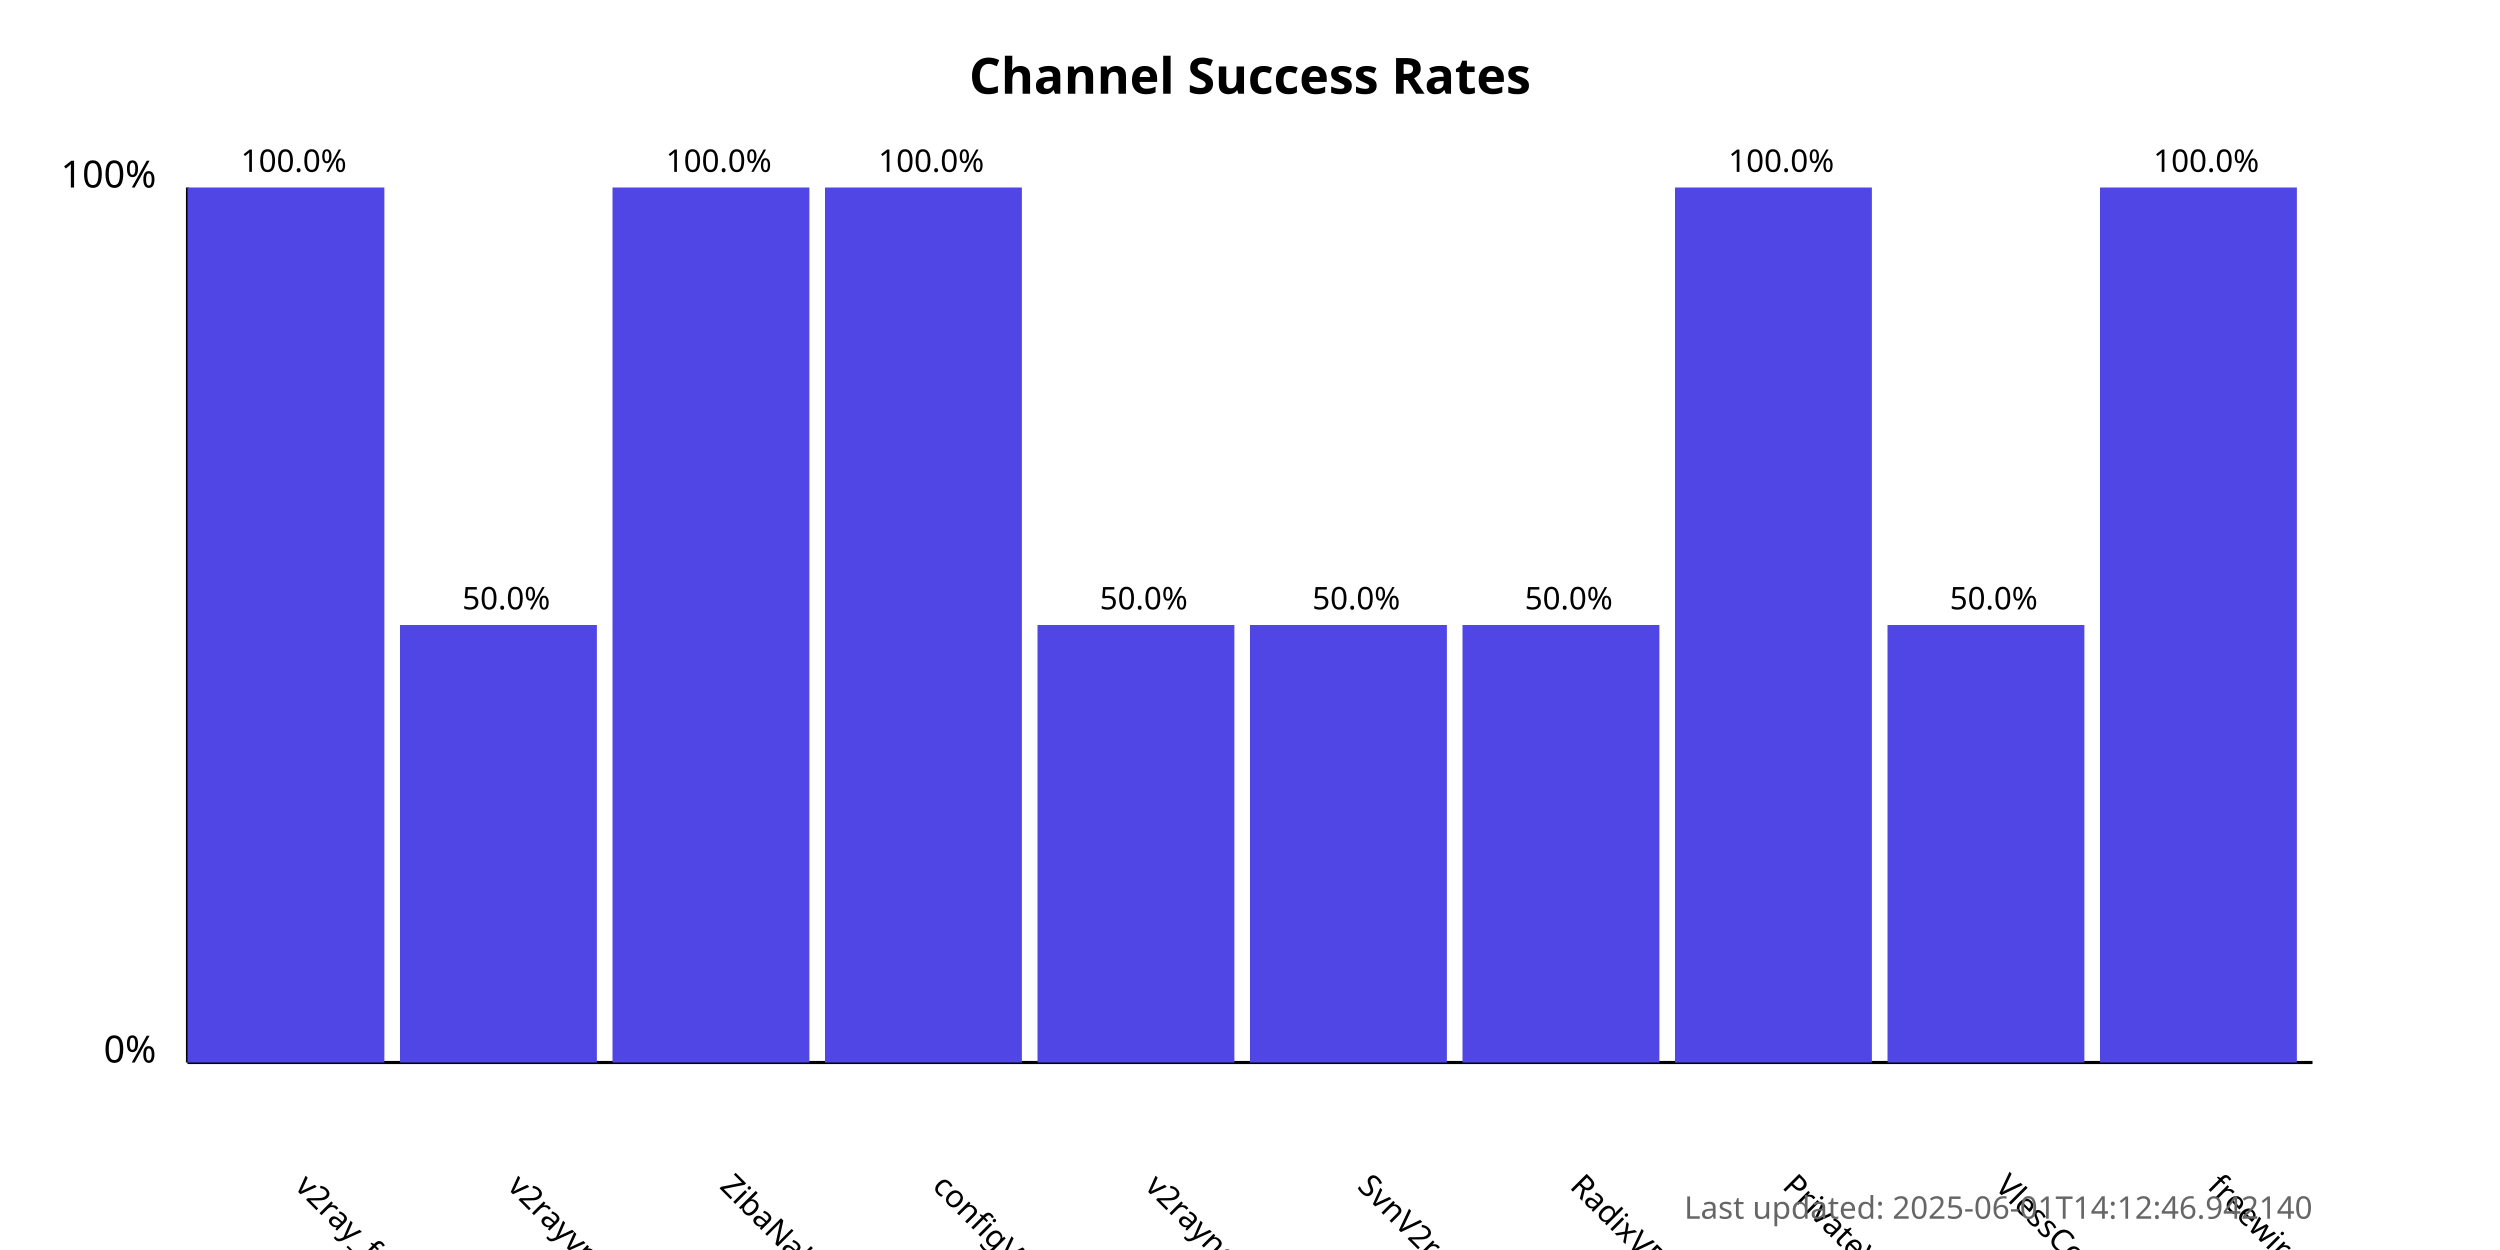
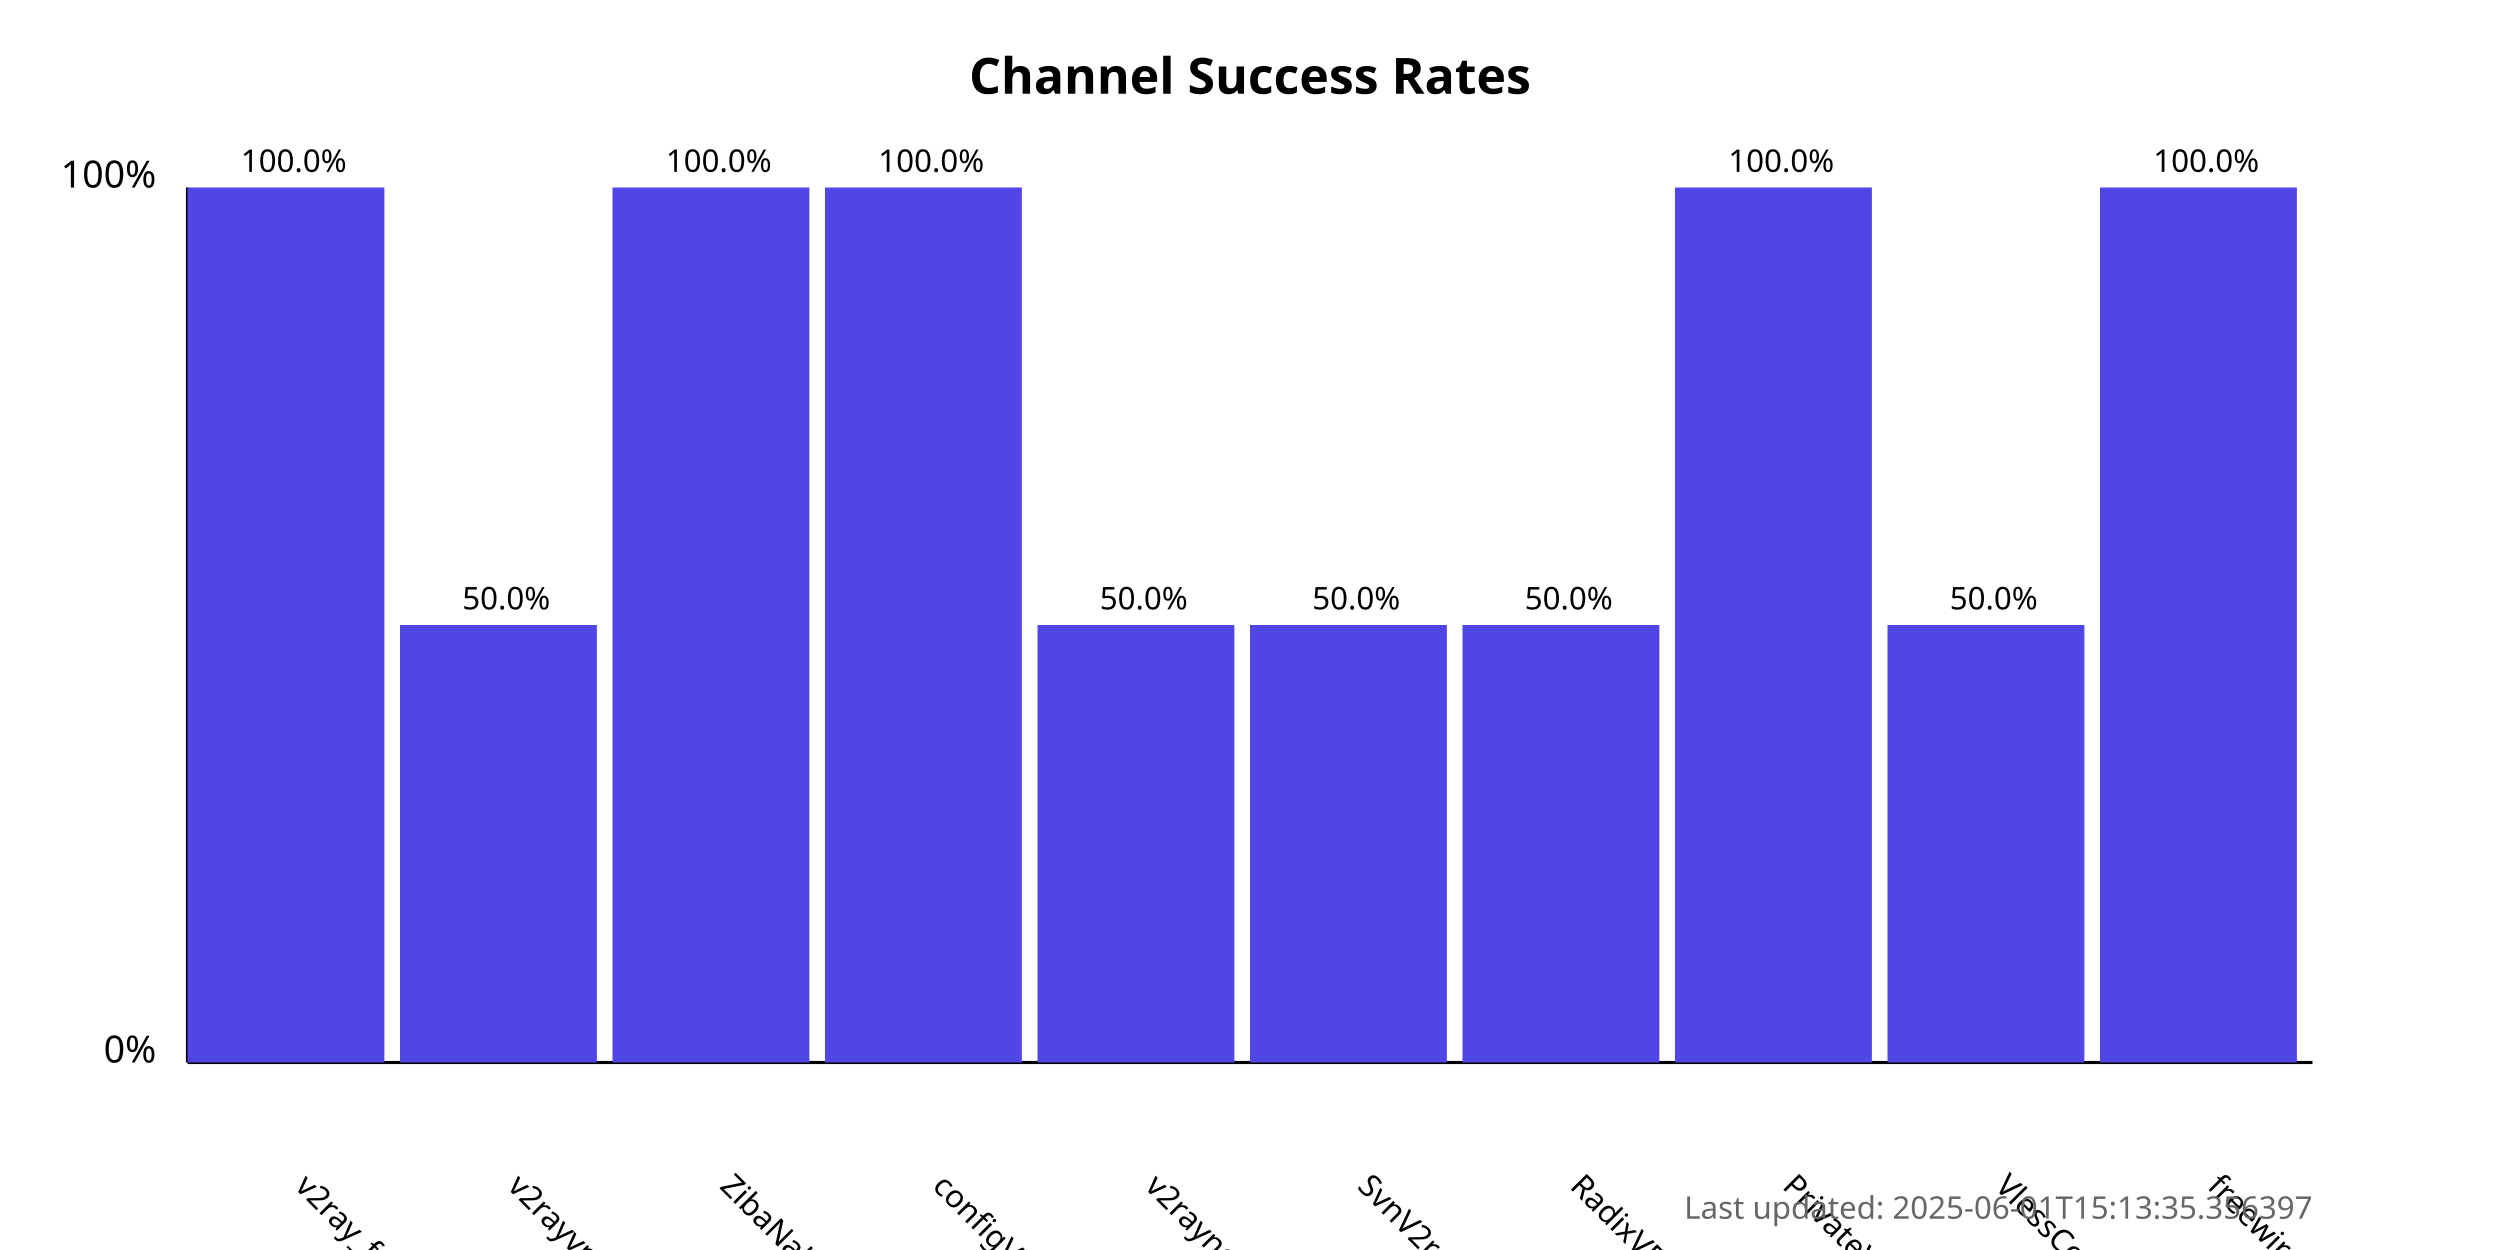
<svg xmlns="http://www.w3.org/2000/svg" width="800" height="400">
  <style>
            .chart-title { font: bold 16px sans-serif; }
            .axis-label { font: 12px sans-serif; }
            .tick-label { font: 10px sans-serif; }
            .bar { fill: #4f46e5; }
            .bar:hover { fill: #6366f1; }
            .timestamp { font: 10px sans-serif; fill: #666; }
        </style>
  <text x="400.0" y="30" text-anchor="middle" class="chart-title">
            Channel Success Rates
        </text>
  <line x1="60" y1="340" x2="60" y2="60" stroke="black" stroke-width="1" />
  <line x1="60" y1="340" x2="740" y2="340" stroke="black" stroke-width="1" />
  <text x="50" y="340" text-anchor="end" class="axis-label">0%</text>
  <text x="50" y="60" text-anchor="end" class="axis-label">100%</text>
  <g>
    <rect x="60" y="60.0" width="63.0" height="280.0" class="bar" />
    <text x="94.0" y="380" transform="rotate(45, 94.0, 380)" text-anchor="start" class="tick-label">
                v2ray_free_conf
            </text>
    <text x="94.0" y="55.0" text-anchor="middle" class="tick-label">
                100.0%
            </text>
  </g>
  <g>
    <rect x="128.0" y="200.0" width="63.0" height="140.0" class="bar" />
    <text x="162.0" y="380" transform="rotate(45, 162.0, 380)" text-anchor="start" class="tick-label">
                v2rayvpno
            </text>
    <text x="162.0" y="195.0" text-anchor="middle" class="tick-label">
                50.0%
            </text>
  </g>
  <g>
    <rect x="196.0" y="60.0" width="63.0" height="280.0" class="bar" />
    <text x="230.0" y="380" transform="rotate(45, 230.0, 380)" text-anchor="start" class="tick-label">
                ZibaNabz
            </text>
    <text x="230.0" y="55.0" text-anchor="middle" class="tick-label">
                100.0%
            </text>
  </g>
  <g>
    <rect x="264.0" y="60.0" width="63.0" height="280.0" class="bar" />
    <text x="298.0" y="380" transform="rotate(45, 298.0, 380)" text-anchor="start" class="tick-label">
                configV2rayForFree
            </text>
    <text x="298.0" y="55.0" text-anchor="middle" class="tick-label">
                100.0%
            </text>
  </g>
  <g>
    <rect x="332.0" y="200.0" width="63.0" height="140.0" class="bar" />
    <text x="366.0" y="380" transform="rotate(45, 366.0, 380)" text-anchor="start" class="tick-label">
                v2rayngvpn
            </text>
    <text x="366.0" y="195.0" text-anchor="middle" class="tick-label">
                50.0%
            </text>
  </g>
  <g>
    <rect x="400.0" y="200.0" width="63.0" height="140.0" class="bar" />
    <text x="434.0" y="380" transform="rotate(45, 434.0, 380)" text-anchor="start" class="tick-label">
                SvnV2ray
            </text>
    <text x="434.0" y="195.0" text-anchor="middle" class="tick-label">
                50.0%
            </text>
  </g>
  <g>
    <rect x="468.0" y="200.0" width="63.0" height="140.0" class="bar" />
    <text x="502.0" y="380" transform="rotate(45, 502.0, 380)" text-anchor="start" class="tick-label">
                RadixVPN
            </text>
    <text x="502.0" y="195.0" text-anchor="middle" class="tick-label">
                50.0%
            </text>
  </g>
  <g>
    <rect x="536.0" y="60.0" width="63.0" height="280.0" class="bar" />
    <text x="570.0" y="380" transform="rotate(45, 570.0, 380)" text-anchor="start" class="tick-label">
                PrivateVPNs
            </text>
    <text x="570.0" y="55.0" text-anchor="middle" class="tick-label">
                100.0%
            </text>
  </g>
  <g>
    <rect x="604.0" y="200.0" width="63.0" height="140.0" class="bar" />
    <text x="638.0" y="380" transform="rotate(45, 638.0, 380)" text-anchor="start" class="tick-label">
                VlessConfig
            </text>
    <text x="638.0" y="195.0" text-anchor="middle" class="tick-label">
                50.0%
            </text>
  </g>
  <g>
    <rect x="672.0" y="60.0" width="63.0" height="280.0" class="bar" />
    <text x="706.0" y="380" transform="rotate(45, 706.0, 380)" text-anchor="start" class="tick-label">
                freewireguard
            </text>
    <text x="706.0" y="55.0" text-anchor="middle" class="tick-label">
                100.0%
            </text>
  </g>
  <text x="740" y="390" text-anchor="end" class="timestamp">
-             Last updated: 2025-06-01T14:12:46.942140
+             Last updated: 2025-06-01T15:13:35.356397
        </text>
</svg>
